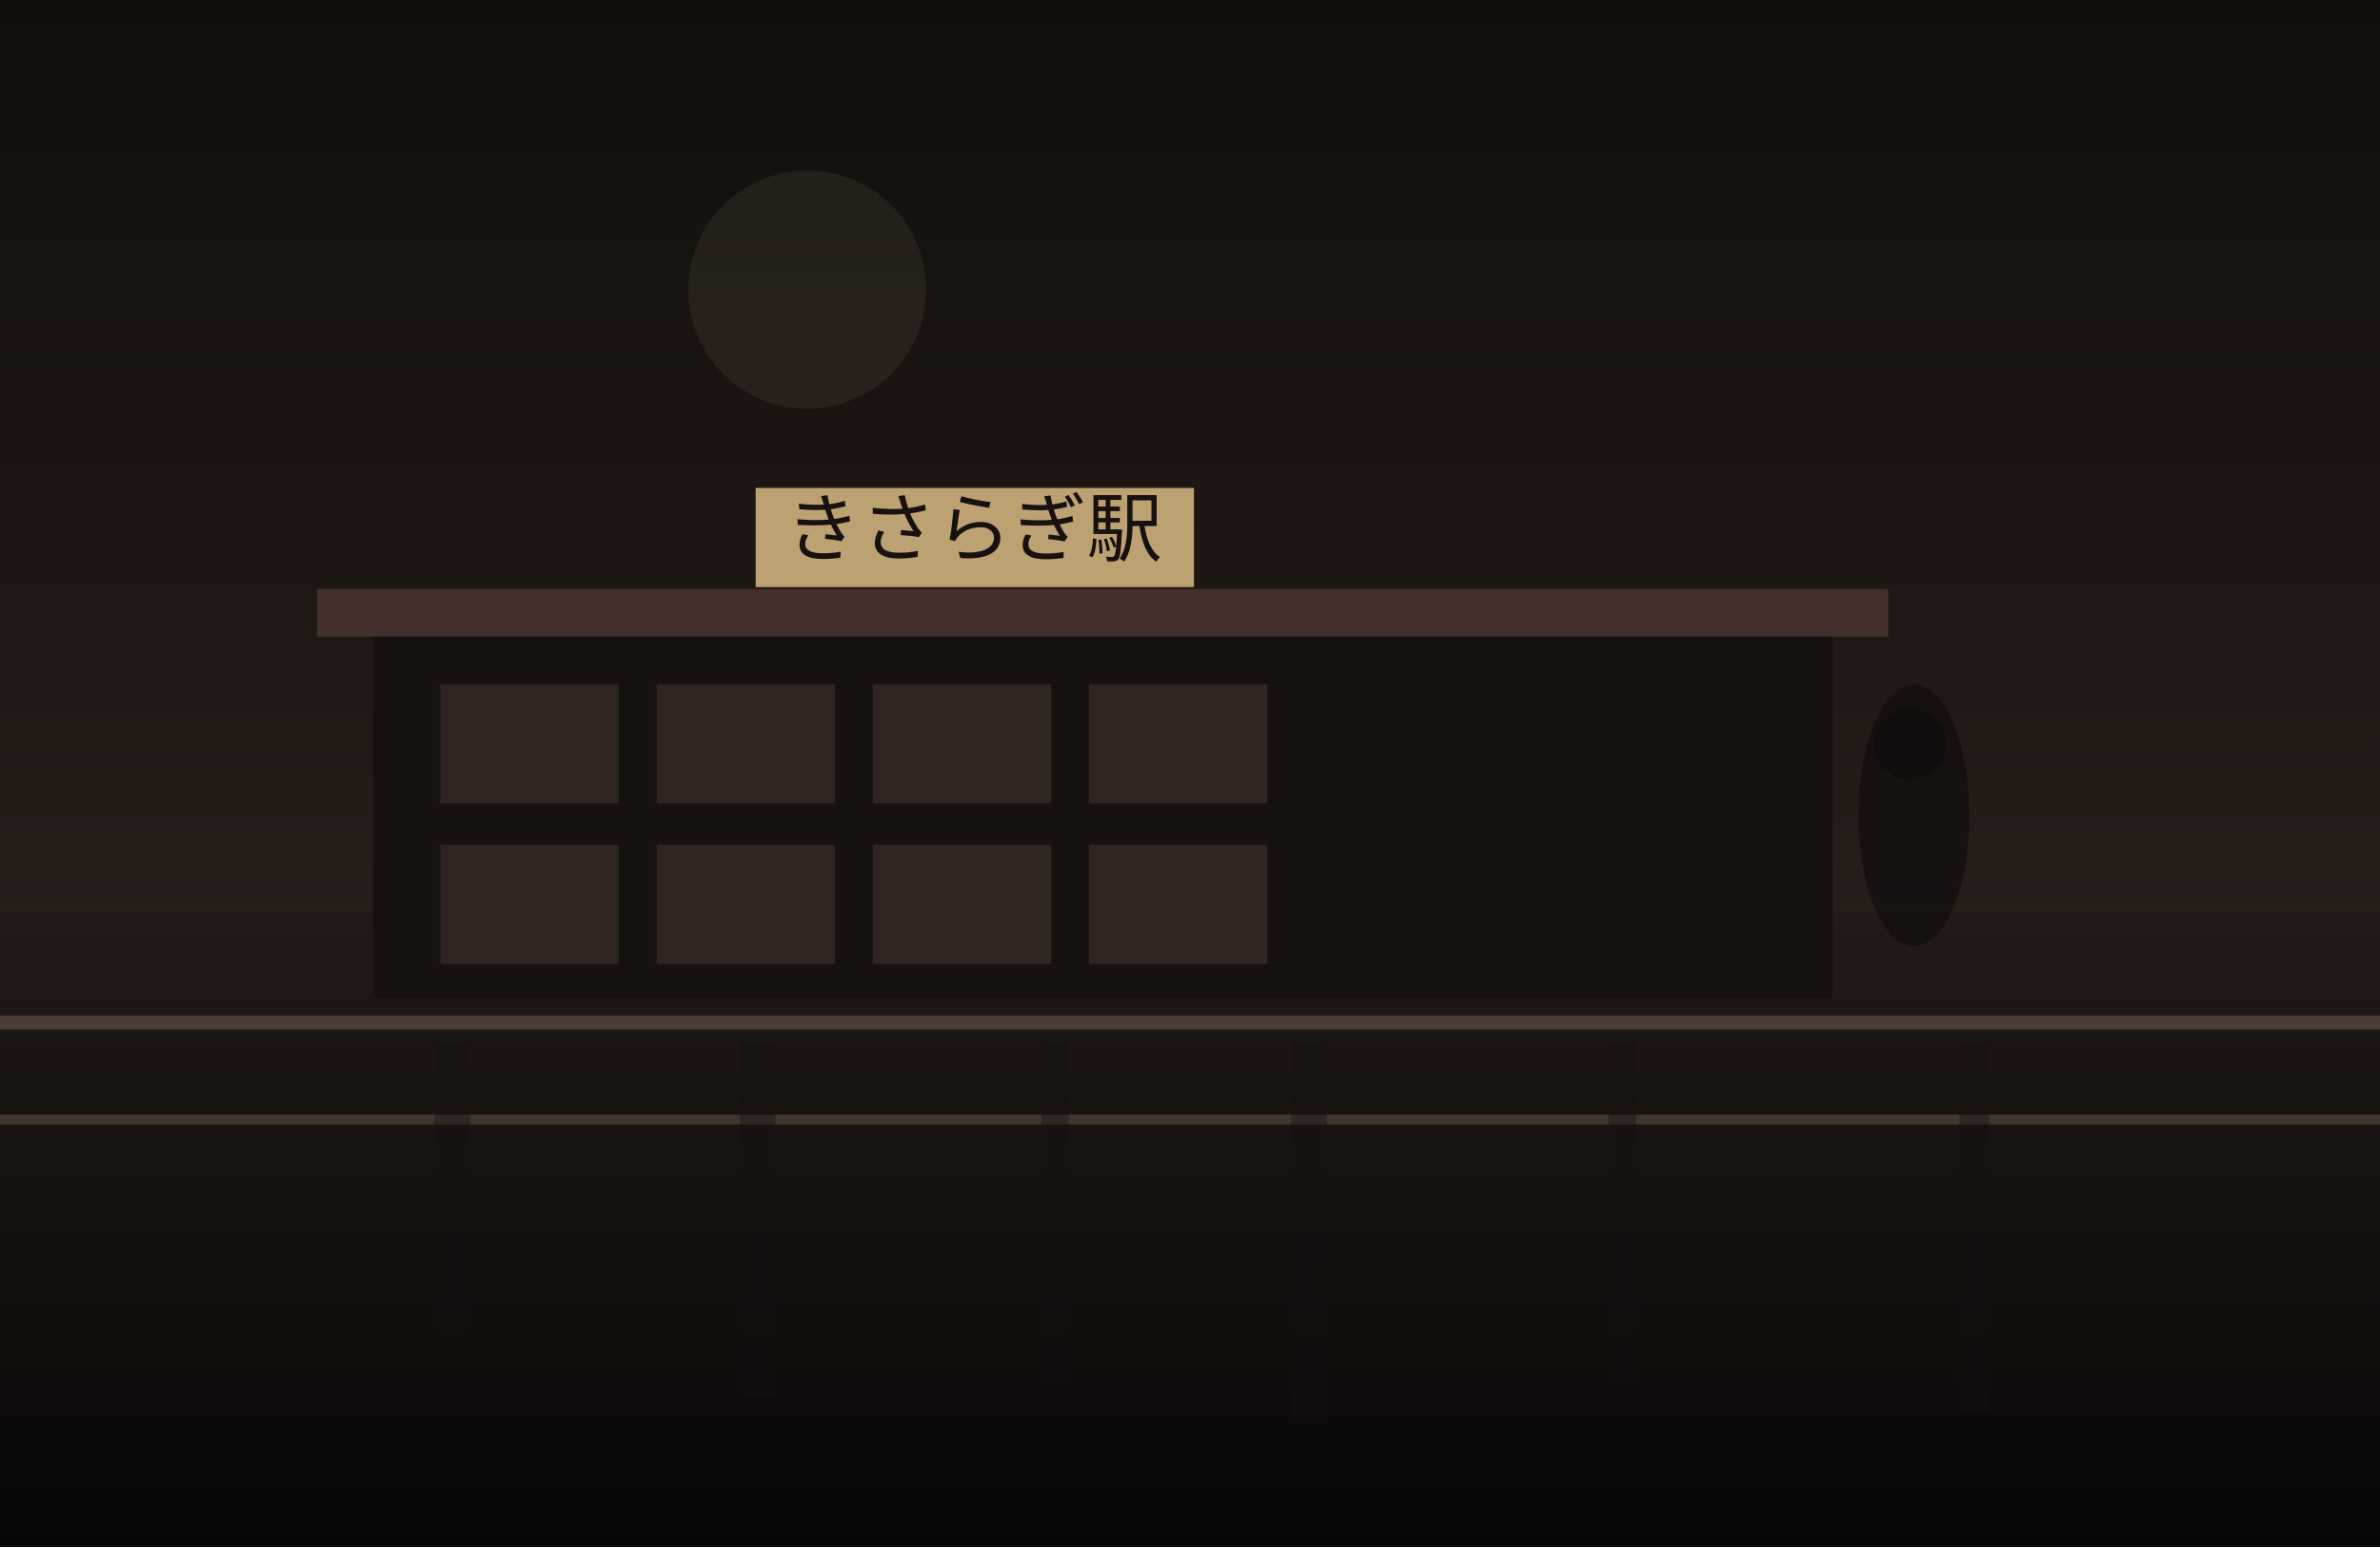
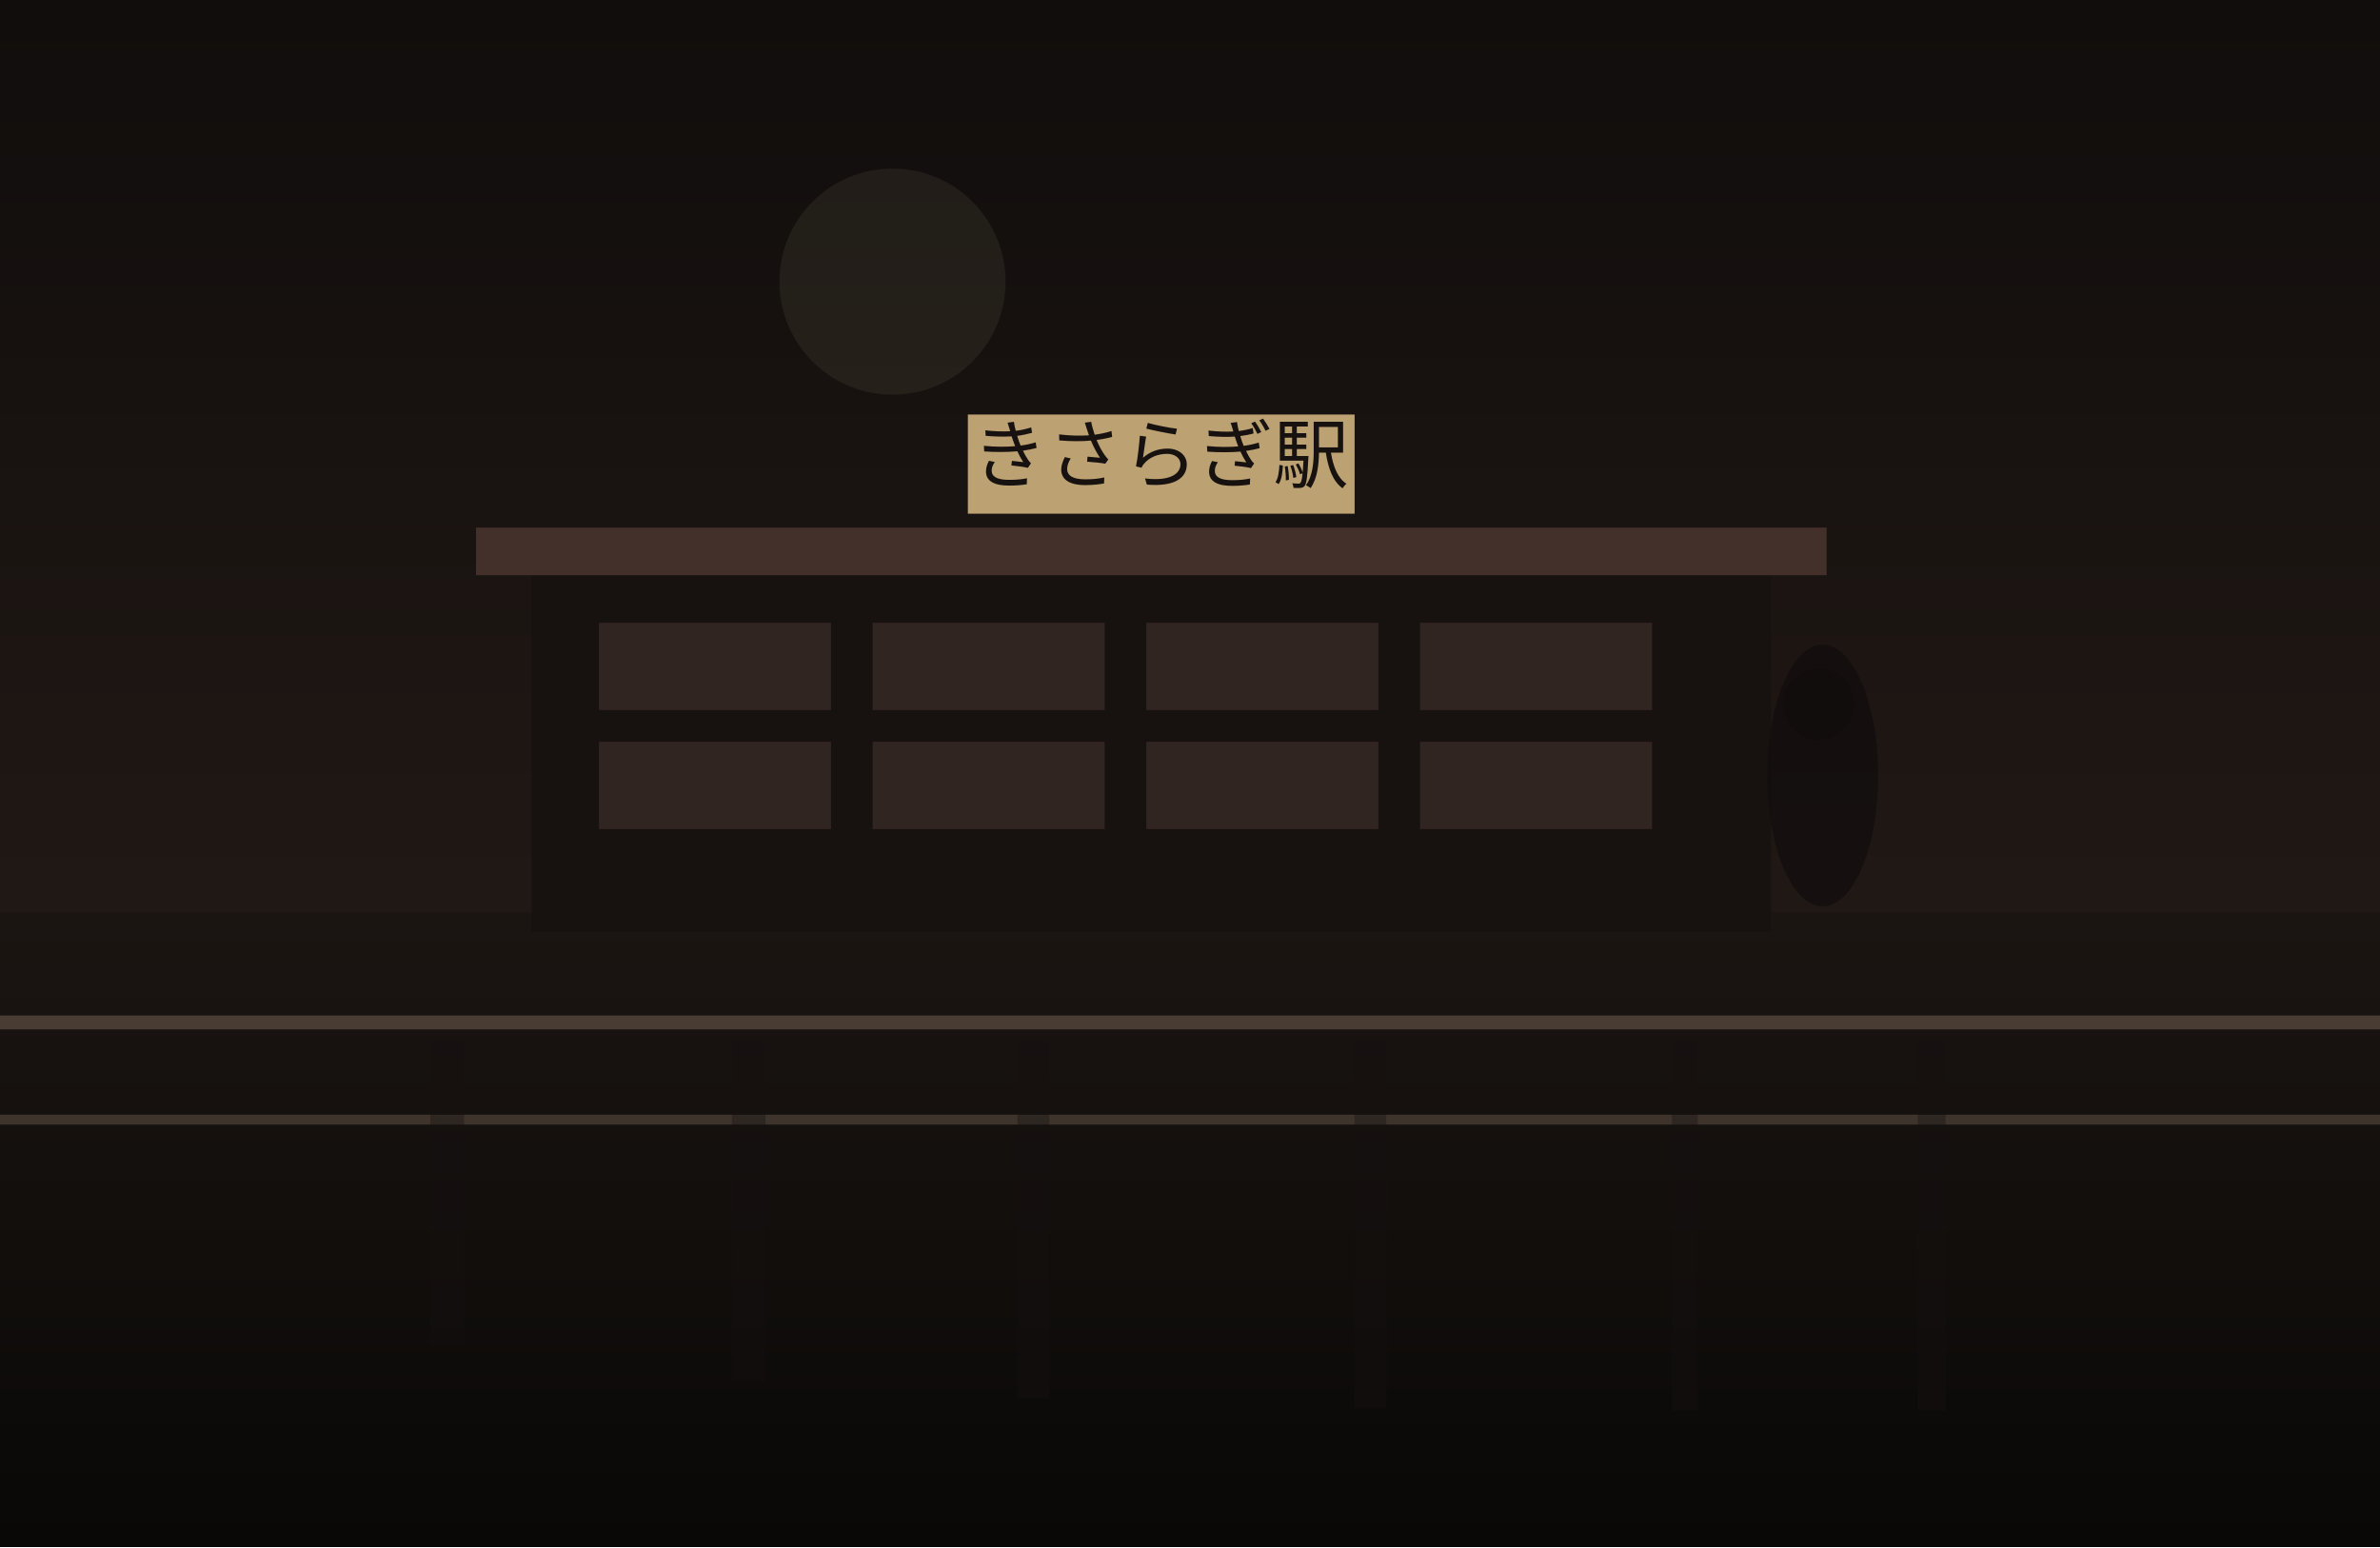
<svg xmlns="http://www.w3.org/2000/svg" width="1200" height="780" viewBox="0 0 1200 780" fill="none">
  <defs>
    <linearGradient id="sky" x1="600" y1="0" x2="600" y2="780" gradientUnits="userSpaceOnUse">
-       <stop stop-color="#120E0C" />
-       <stop offset="1" stop-color="#352722" />
+       <stop stop-color="#100D0C" />
+       <stop offset="1" stop-color="#2C201B" />
    </linearGradient>
    <linearGradient id="ground" x1="600" y1="460" x2="600" y2="780" gradientUnits="userSpaceOnUse">
-       <stop stop-color="#221A16" />
-       <stop offset="1" stop-color="#080707" />
+       <stop stop-color="#1B1512" />
+       <stop offset="1" stop-color="#090807" />
    </linearGradient>
  </defs>
  <rect width="1200" height="780" fill="url(#sky)" />
-   <circle cx="407" cy="146" r="60" fill="#D2BC91" fill-opacity="0.08" />
+   <circle cx="450" cy="142" r="57" fill="#D2BC91" fill-opacity="0.08" />
  <rect y="460" width="1200" height="320" fill="url(#ground)" />
-   <rect x="188" y="317" width="736" height="186" fill="#171210" />
-   <rect x="160" y="297" width="792" height="24" fill="#44302A" />
-   <rect x="222" y="345" width="90" height="60" fill="#332721" opacity="0.9" />
-   <rect x="331" y="345" width="90" height="60" fill="#332721" opacity="0.9" />
-   <rect x="440" y="345" width="90" height="60" fill="#332721" opacity="0.9" />
-   <rect x="549" y="345" width="90" height="60" fill="#332721" opacity="0.9" />
-   <rect x="222" y="426" width="90" height="60" fill="#332721" opacity="0.9" />
-   <rect x="331" y="426" width="90" height="60" fill="#332721" opacity="0.9" />
-   <rect x="440" y="426" width="90" height="60" fill="#332721" opacity="0.9" />
-   <rect x="549" y="426" width="90" height="60" fill="#332721" opacity="0.9" />
-   <rect x="381" y="246" width="221" height="50" fill="#BCA173" />
-   <text x="491" y="280" text-anchor="middle" font-size="38" font-family="serif" fill="#17120F">きさらぎ駅</text>
+   <rect x="268" y="286" width="625" height="184" fill="#171210" />
+   <rect x="240" y="266" width="681" height="24" fill="#44302A" />
+   <rect x="302" y="314" width="117" height="44" fill="#332721" opacity="0.9" />
+   <rect x="440" y="314" width="117" height="44" fill="#332721" opacity="0.9" />
+   <rect x="578" y="314" width="117" height="44" fill="#332721" opacity="0.9" />
+   <rect x="716" y="314" width="117" height="44" fill="#332721" opacity="0.9" />
+   <rect x="302" y="374" width="117" height="44" fill="#332721" opacity="0.9" />
+   <rect x="440" y="374" width="117" height="44" fill="#332721" opacity="0.9" />
+   <rect x="578" y="374" width="117" height="44" fill="#332721" opacity="0.9" />
+   <rect x="716" y="374" width="117" height="44" fill="#332721" opacity="0.9" />
+   <rect x="488" y="209" width="195" height="50" fill="#BCA173" />
+   <text x="585" y="243" text-anchor="middle" font-size="38" font-family="serif" fill="#17120F">きさらぎ駅</text>
  <rect x="0" y="512" width="1200" height="7" fill="#6F5D4F" fill-opacity="0.56" />
  <rect x="0" y="562" width="1200" height="5" fill="#8A7562" fill-opacity="0.35" />
-   <rect x="219" y="525" width="18" height="154" fill="#151110" opacity="0.38" />
-   <rect x="373" y="525" width="18" height="179" fill="#151110" opacity="0.38" />
-   <rect x="525" y="525" width="14" height="170" fill="#151110" opacity="0.38" />
-   <rect x="651" y="525" width="18" height="189" fill="#151110" opacity="0.38" />
-   <rect x="811" y="525" width="14" height="170" fill="#151110" opacity="0.38" />
-   <rect x="988" y="525" width="15" height="187" fill="#151110" opacity="0.38" />
-   <ellipse cx="965" cy="411" rx="28" ry="66" fill="#0F0C0B" opacity="0.62" />
-   <ellipse cx="963" cy="375" rx="18" ry="18" fill="#0F0C0B" opacity="0.62" />
+   <rect x="217" y="525" width="17" height="153" fill="#151110" opacity="0.38" />
+   <rect x="369" y="525" width="17" height="171" fill="#151110" opacity="0.38" />
+   <rect x="513" y="525" width="16" height="180" fill="#151110" opacity="0.38" />
+   <rect x="683" y="525" width="16" height="185" fill="#151110" opacity="0.38" />
+   <rect x="843" y="525" width="13" height="186" fill="#151110" opacity="0.38" />
+   <rect x="967" y="525" width="14" height="186" fill="#151110" opacity="0.38" />
+   <ellipse cx="919" cy="391" rx="28" ry="66" fill="#0F0C0B" opacity="0.62" />
+   <ellipse cx="917" cy="355" rx="18" ry="18" fill="#0F0C0B" opacity="0.62" />
</svg>
